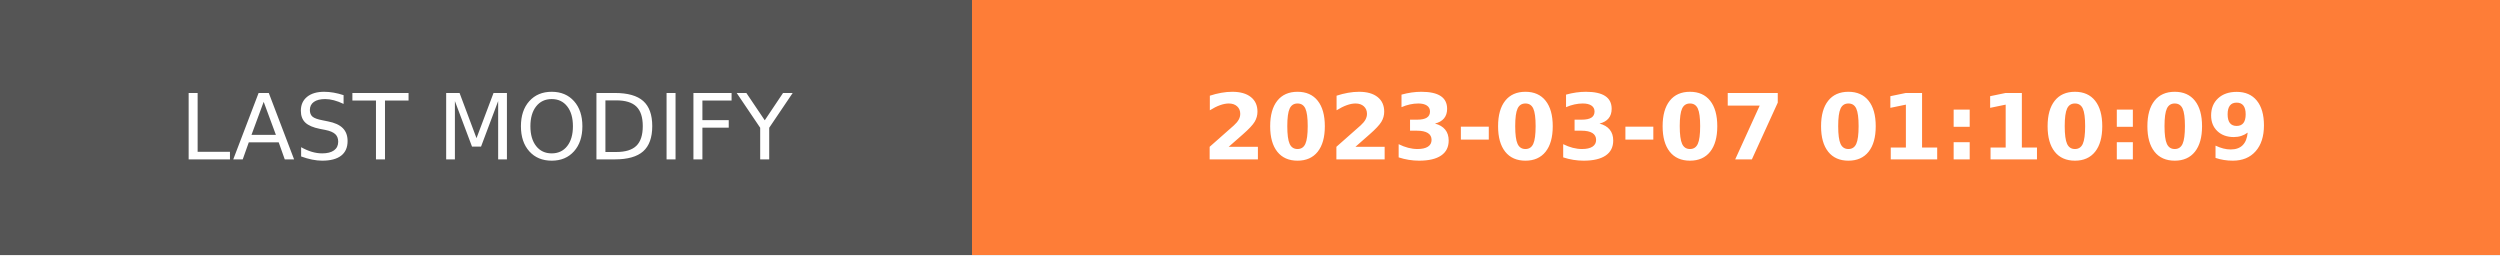
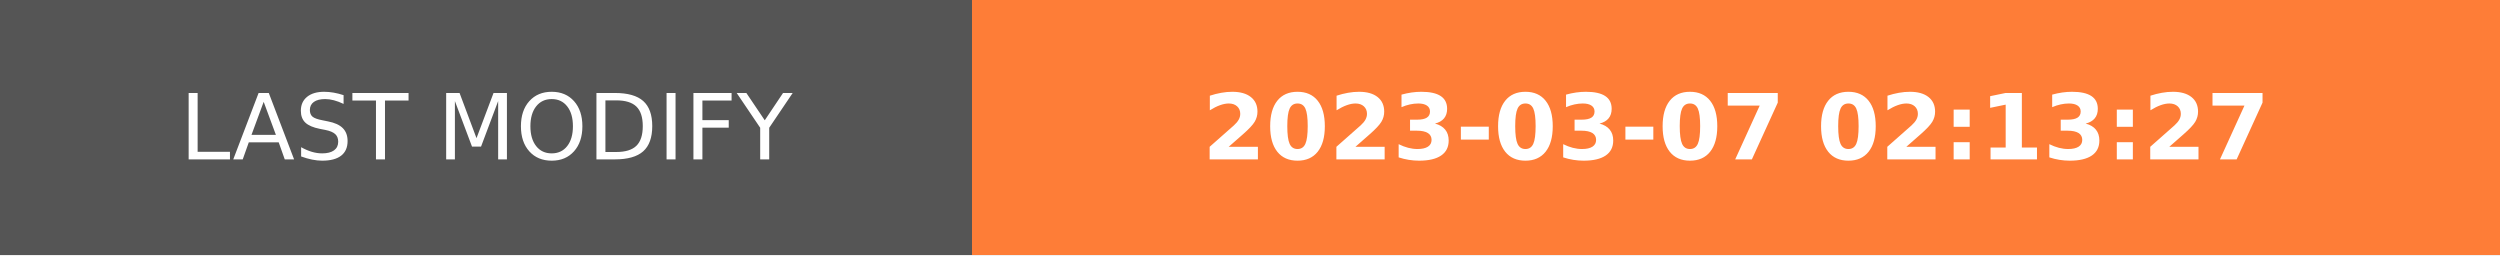
- <svg xmlns="http://www.w3.org/2000/svg" width="274.5" height="28" role="img" aria-label="LAST MODIFY: 2023-03-07 01:10:09">
+ <svg xmlns="http://www.w3.org/2000/svg" width="274.5" height="28" role="img" aria-label="LAST MODIFY: 2023-03-07 02:13:27">
  <g shape-rendering="crispEdges">
    <rect width="106.75" height="28" fill="#555" />
    <rect x="106.75" width="167.75" height="28" fill="#fe7d37" />
  </g>
  <g fill="#fff" text-anchor="middle" font-family="Verdana,Geneva,DejaVu Sans,sans-serif" text-rendering="geometricPrecision" font-size="100">
    <text transform="scale(.1)" x="533.75" y="175" textLength="827.5" fill="#fff">LAST MODIFY</text>
-     <text transform="scale(.1)" x="1906.25" y="175" textLength="1437.5" fill="#fff" font-weight="bold">2023-03-07 01:10:09</text>
+     <text transform="scale(.1)" x="1906.25" y="175" textLength="1437.5" fill="#fff" font-weight="bold">2023-03-07 02:13:27</text>
  </g>
</svg>
